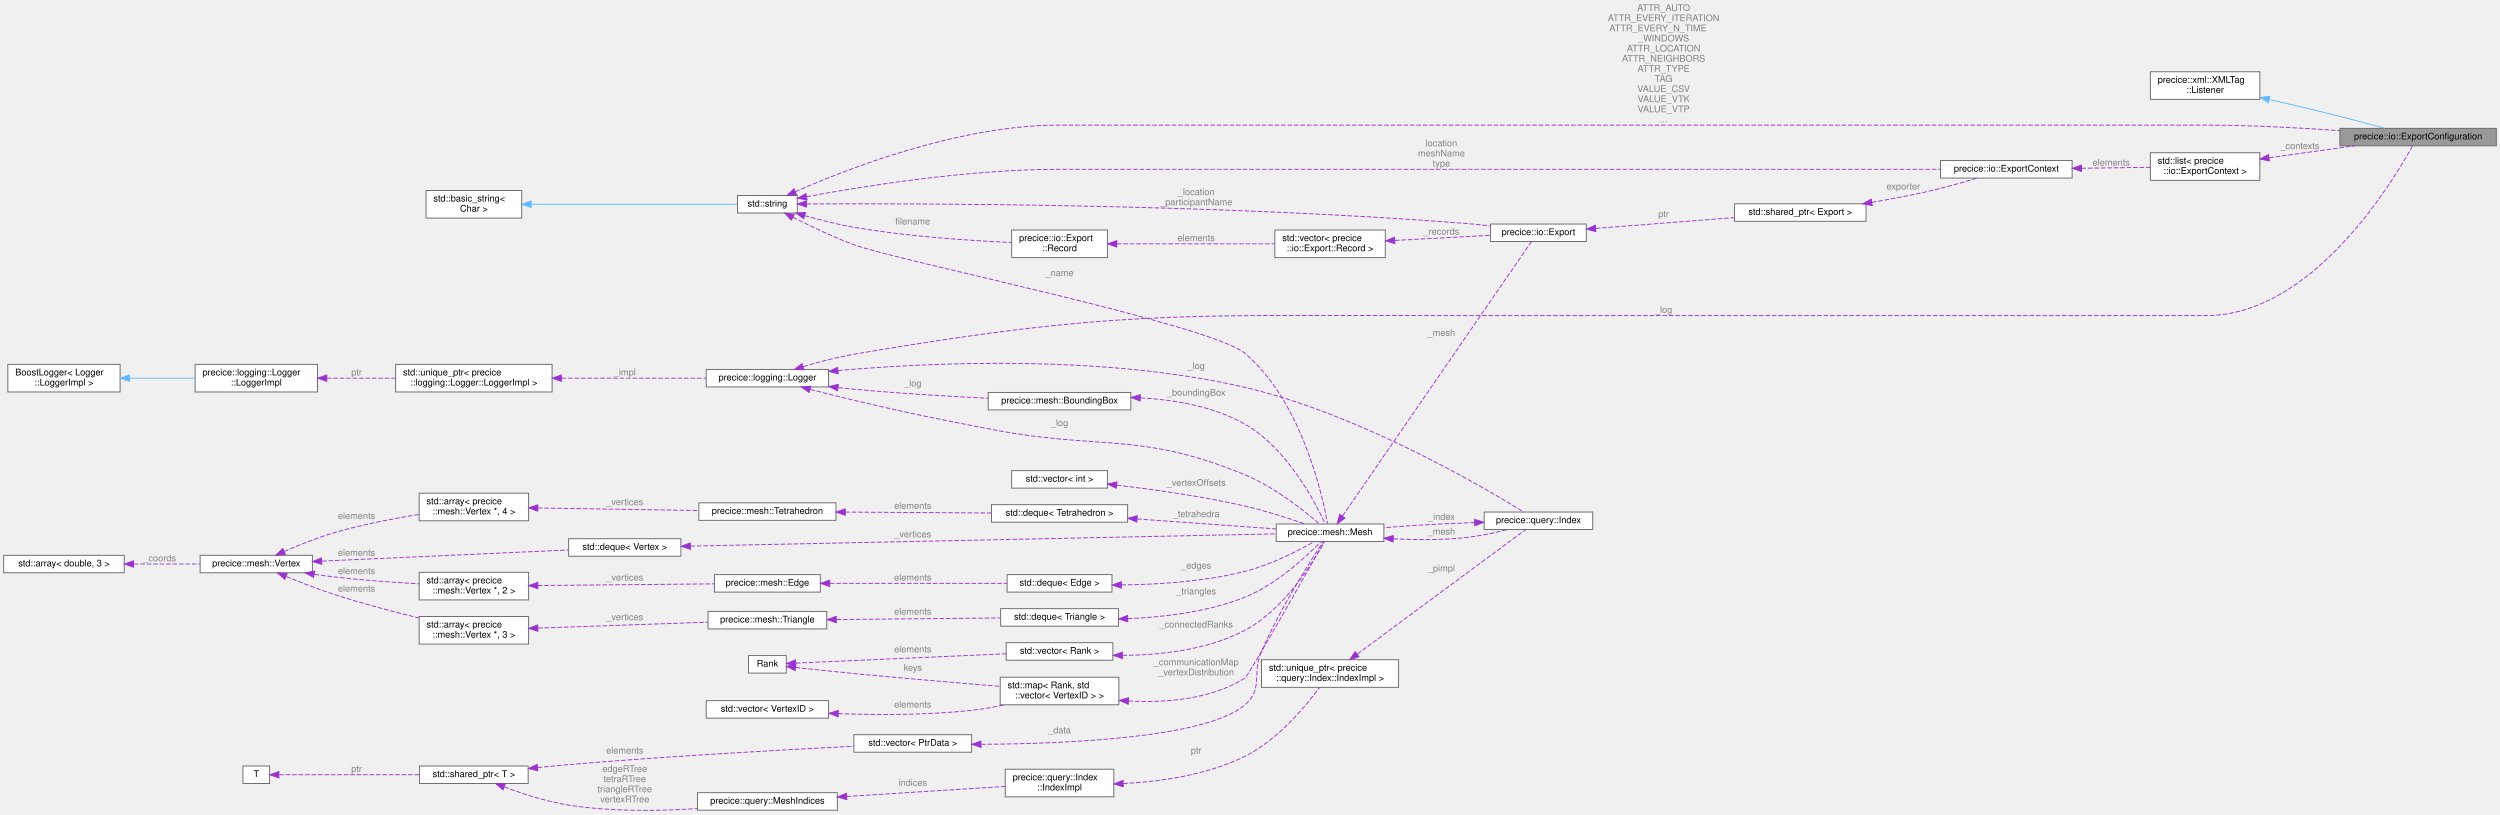
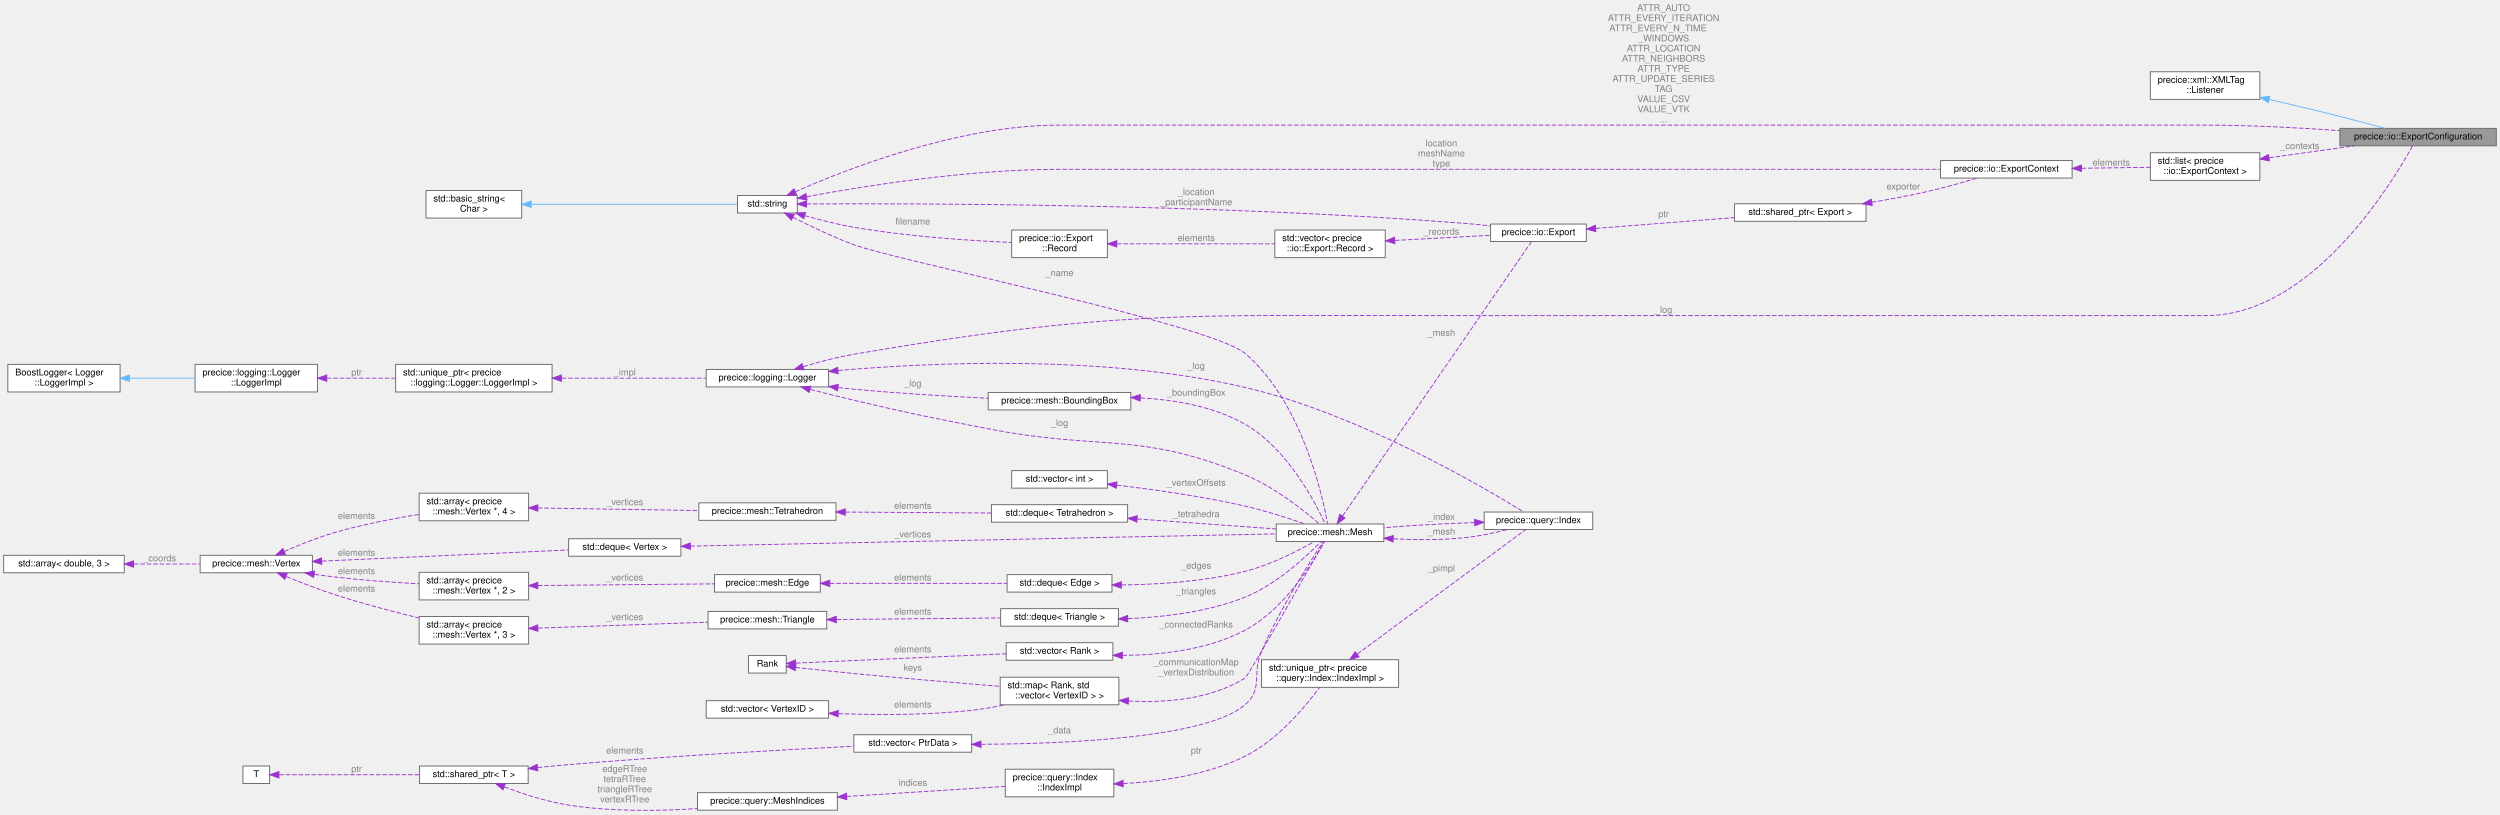
<svg xmlns="http://www.w3.org/2000/svg" xmlns:xlink="http://www.w3.org/1999/xlink" width="2717pt" height="885pt" viewBox="0.00 0.00 2717.00 885.01">
  <g id="graph0" class="graph" transform="scale(1 1) rotate(0) translate(4 881.01)">
    <g id="Node000001" class="node">
      <g id="a_Node000001">
        <a xlink:title="Configuration class for exports.">
          <polygon fill="#999999" stroke="#666666" points="2709,-741.51 2539,-741.51 2539,-722.51 2709,-722.51 2709,-741.51" />
          <text text-anchor="middle" x="2624" y="-729.51" font-family="Helvetica,sans-Serif" font-size="10.00">precice::io::ExportConfiguration</text>
        </a>
      </g>
    </g>
    <g id="Node000002" class="node">
      <g id="a_Node000002">
        <a xlink:href="structprecice_1_1xml_1_1XMLTag_1_1Listener.html" target="_top" xlink:title="Callback interface for configuration classes using XMLTag.">
          <polygon fill="white" stroke="#666666" points="2452,-803.01 2333,-803.01 2333,-773.01 2452,-773.01 2452,-803.01" />
          <text text-anchor="start" x="2341" y="-791.01" font-family="Helvetica,sans-Serif" font-size="10.00">precice::xml::XMLTag</text>
          <text text-anchor="middle" x="2392.5" y="-780.01" font-family="Helvetica,sans-Serif" font-size="10.00">::Listener</text>
        </a>
      </g>
    </g>
    <g id="edge1_Node000001_Node000002" class="edge">
      <g id="a_edge1_Node000001_Node000002">
        <a xlink:title=" ">
          <path fill="none" stroke="#63b8ff" d="M2462.13,-772.86C2481.23,-768.52 2501.95,-763.69 2521,-759.01 2543.41,-753.49 2568.47,-746.87 2588.14,-741.56" />
          <polygon fill="#63b8ff" stroke="#63b8ff" points="2461.3,-769.46 2452.32,-775.08 2462.84,-776.29 2461.3,-769.46" />
        </a>
      </g>
    </g>
    <g id="Node000003" class="node">
      <g id="a_Node000003">
        <a xlink:href="classprecice_1_1logging_1_1Logger.html" target="_top" xlink:title="This class provides a lightweight logger.">
          <polygon fill="white" stroke="#666666" points="896.5,-479.51 763.5,-479.51 763.5,-460.51 896.5,-460.51 896.5,-479.51" />
          <text text-anchor="middle" x="830" y="-467.51" font-family="Helvetica,sans-Serif" font-size="10.00">precice::logging::Logger</text>
        </a>
      </g>
    </g>
    <g id="edge2_Node000001_Node000003" class="edge">
      <g id="a_edge2_Node000001_Node000003">
        <a xlink:title=" ">
          <path fill="none" stroke="#9a32cd" stroke-dasharray="5,2" d="M869.07,-482.57C885.75,-487.57 905.66,-492.87 924,-496.01 1203.89,-543.82 1277.55,-538.01 1561.5,-538.01 1561.5,-538.01 1561.5,-538.01 2393.5,-538.01 2509.06,-538.01 2596.46,-683.24 2617.92,-722.39" />
          <polygon fill="#9a32cd" stroke="#9a32cd" points="869.73,-479.11 859.15,-479.52 867.67,-485.8 869.73,-479.11" />
        </a>
      </g>
      <text text-anchor="middle" x="1804" y="-541.01" font-family="Helvetica,sans-Serif" font-size="10.00" fill="grey"> _log</text>
    </g>
    <g id="Node000013" class="node">
      <g id="a_Node000013">
        <a xlink:href="classprecice_1_1mesh_1_1Mesh.html" target="_top" xlink:title="Container and creator for meshes.">
          <polygon fill="white" stroke="#666666" points="1500,-311.51 1383,-311.51 1383,-292.51 1500,-292.51 1500,-311.51" />
          <text text-anchor="middle" x="1441.5" y="-299.51" font-family="Helvetica,sans-Serif" font-size="10.00">precice::mesh::Mesh</text>
        </a>
      </g>
    </g>
    <g id="edge14_Node000013_Node000003" class="edge">
      <g id="a_edge14_Node000013_Node000003">
        <a xlink:title=" ">
          <path fill="none" stroke="#9a32cd" stroke-dasharray="5,2" d="M876.76,-457.78C891.77,-453.88 908.57,-449.63 924,-446.01 988.58,-430.83 1004.9,-427.75 1070,-415.01 1193.63,-390.81 1232.49,-412.92 1349,-365.01 1381.29,-351.73 1413.66,-325.73 1429.85,-311.64" />
          <polygon fill="#9a32cd" stroke="#9a32cd" points="875.47,-454.5 866.68,-460.41 877.24,-461.27 875.47,-454.5" />
        </a>
      </g>
      <text text-anchor="middle" x="1147.5" y="-418.01" font-family="Helvetica,sans-Serif" font-size="10.00" fill="grey"> _log</text>
    </g>
    <g id="Node000034" class="node">
      <g id="a_Node000034">
        <a xlink:href="classprecice_1_1mesh_1_1BoundingBox.html" target="_top" xlink:title="An axis-aligned bounding box around a (partition of a) mesh.">
          <polygon fill="white" stroke="#666666" points="1225,-454.51 1070,-454.51 1070,-435.51 1225,-435.51 1225,-454.51" />
          <text text-anchor="middle" x="1147.5" y="-442.51" font-family="Helvetica,sans-Serif" font-size="10.00">precice::mesh::BoundingBox</text>
        </a>
      </g>
    </g>
    <g id="edge41_Node000034_Node000003" class="edge">
      <g id="a_edge41_Node000034_Node000003">
        <a xlink:title=" ">
          <path fill="none" stroke="#9a32cd" stroke-dasharray="5,2" d="M907.05,-459.75C912.78,-459.12 918.48,-458.52 924,-458.01 972.45,-453.47 1026.98,-450.26 1069.94,-448.16" />
          <polygon fill="#9a32cd" stroke="#9a32cd" points="906.26,-456.32 896.73,-460.94 907.07,-463.27 906.26,-456.32" />
        </a>
      </g>
      <text text-anchor="middle" x="988" y="-461.01" font-family="Helvetica,sans-Serif" font-size="10.00" fill="grey"> _log</text>
    </g>
    <g id="Node000035" class="node">
      <g id="a_Node000035">
        <a xlink:href="classprecice_1_1query_1_1Index.html" target="_top" xlink:title="Class to query the index trees of the mesh.">
          <polygon fill="white" stroke="#666666" points="1727,-324.51 1609,-324.51 1609,-305.51 1727,-305.51 1727,-324.51" />
          <text text-anchor="middle" x="1668" y="-312.51" font-family="Helvetica,sans-Serif" font-size="10.00">precice::query::Index</text>
        </a>
      </g>
    </g>
    <g id="edge48_Node000035_Node000003" class="edge">
      <g id="a_edge48_Node000035_Node000003">
        <a xlink:title=" ">
          <path fill="none" stroke="#9a32cd" stroke-dasharray="5,2" d="M906.89,-478.3C1008.92,-487.25 1195.29,-495.84 1349,-460.01 1473.09,-431.08 1607.58,-352.04 1651.91,-324.57" />
          <polygon fill="#9a32cd" stroke="#9a32cd" points="906.95,-474.79 896.68,-477.38 906.32,-481.76 906.95,-474.79" />
        </a>
      </g>
      <text text-anchor="middle" x="1296" y="-480.01" font-family="Helvetica,sans-Serif" font-size="10.00" fill="grey"> _log</text>
    </g>
    <g id="Node000004" class="node">
      <g id="a_Node000004">
        <a target="_parent" xlink:href="http://en.cppreference.com/w/cpp/memory/unique_ptr.html" xlink:title=" ">
          <polygon fill="white" stroke="#666666" points="596,-485.01 426,-485.01 426,-455.01 596,-455.01 596,-485.01" />
          <text text-anchor="start" x="434" y="-473.01" font-family="Helvetica,sans-Serif" font-size="10.00">std::unique_ptr&lt; precice</text>
          <text text-anchor="middle" x="511" y="-462.01" font-family="Helvetica,sans-Serif" font-size="10.00">::logging::Logger::LoggerImpl &gt;</text>
        </a>
      </g>
    </g>
    <g id="edge3_Node000003_Node000004" class="edge">
      <g id="a_edge3_Node000003_Node000004">
        <a xlink:title=" ">
          <path fill="none" stroke="#9a32cd" stroke-dasharray="5,2" d="M606.41,-470.01C656.97,-470.01 717.99,-470.01 763.34,-470.01" />
          <polygon fill="#9a32cd" stroke="#9a32cd" points="606.12,-466.51 596.12,-470.01 606.12,-473.51 606.12,-466.51" />
        </a>
      </g>
      <text text-anchor="middle" x="675" y="-473.01" font-family="Helvetica,sans-Serif" font-size="10.00" fill="grey"> _impl</text>
    </g>
    <g id="Node000005" class="node">
      <g id="a_Node000005">
        <a xlink:href="classprecice_1_1logging_1_1Logger_1_1LoggerImpl.html" target="_top" xlink:title=" ">
          <polygon fill="white" stroke="#666666" points="341,-485.01 208,-485.01 208,-455.01 341,-455.01 341,-485.01" />
          <text text-anchor="start" x="216" y="-473.01" font-family="Helvetica,sans-Serif" font-size="10.00">precice::logging::Logger</text>
          <text text-anchor="middle" x="274.5" y="-462.01" font-family="Helvetica,sans-Serif" font-size="10.00">::LoggerImpl</text>
        </a>
      </g>
    </g>
    <g id="edge4_Node000004_Node000005" class="edge">
      <g id="a_edge4_Node000004_Node000005">
        <a xlink:title=" ">
          <path fill="none" stroke="#9a32cd" stroke-dasharray="5,2" d="M351.18,-470.01C375.03,-470.01 401.51,-470.01 425.91,-470.01" />
          <polygon fill="#9a32cd" stroke="#9a32cd" points="351.13,-466.51 341.13,-470.01 351.13,-473.51 351.13,-466.51" />
        </a>
      </g>
      <text text-anchor="middle" x="383.5" y="-473.01" font-family="Helvetica,sans-Serif" font-size="10.00" fill="grey"> ptr</text>
    </g>
    <g id="Node000006" class="node">
      <g id="a_Node000006">
        <a xlink:title=" ">
          <polygon fill="white" stroke="#666666" points="126.5,-485.01 4.5,-485.01 4.5,-455.01 126.5,-455.01 126.5,-485.01" />
          <text text-anchor="start" x="12.5" y="-473.01" font-family="Helvetica,sans-Serif" font-size="10.00">BoostLogger&lt; Logger</text>
          <text text-anchor="middle" x="65.5" y="-462.01" font-family="Helvetica,sans-Serif" font-size="10.00">::LoggerImpl &gt;</text>
        </a>
      </g>
    </g>
    <g id="edge5_Node000005_Node000006" class="edge">
      <g id="a_edge5_Node000005_Node000006">
        <a xlink:title=" ">
          <path fill="none" stroke="#63b8ff" d="M136.68,-470.01C159.67,-470.01 185.11,-470.01 207.76,-470.01" />
          <polygon fill="#63b8ff" stroke="#63b8ff" points="136.65,-466.51 126.65,-470.01 136.65,-473.51 136.65,-466.51" />
        </a>
      </g>
    </g>
    <g id="Node000007" class="node">
      <g id="a_Node000007">
        <a target="_parent" xlink:href="http://en.cppreference.com/w/cpp/string/basic_string.html" xlink:title=" ">
          <polygon fill="white" stroke="#666666" points="862.5,-668.51 797.5,-668.51 797.5,-649.51 862.5,-649.51 862.5,-668.51" />
          <text text-anchor="middle" x="830" y="-656.51" font-family="Helvetica,sans-Serif" font-size="10.00">std::string</text>
        </a>
      </g>
    </g>
    <g id="edge6_Node000001_Node000007" class="edge">
      <g id="a_edge6_Node000001_Node000007">
        <a xlink:title=" ">
          <path fill="none" stroke="#9a32cd" stroke-dasharray="5,2" d="M860.29,-672.63C915.17,-696.88 1037.78,-745.01 1146.5,-745.01 1146.5,-745.01 1146.5,-745.01 2393.5,-745.01 2441.69,-745.01 2495.48,-742.12 2538.86,-739.06" />
          <polygon fill="#9a32cd" stroke="#9a32cd" points="861.71,-669.44 851.15,-668.54 858.84,-675.82 861.71,-669.44" />
        </a>
      </g>
      <text text-anchor="middle" x="1804" y="-869.01" font-family="Helvetica,sans-Serif" font-size="10.00" fill="grey"> ATTR_AUTO</text>
      <text text-anchor="middle" x="1804" y="-858.01" font-family="Helvetica,sans-Serif" font-size="10.00" fill="grey">ATTR_EVERY_ITERATION</text>
      <text text-anchor="start" x="1745" y="-847.01" font-family="Helvetica,sans-Serif" font-size="10.00" fill="grey">ATTR_EVERY_N_TIME</text>
      <text text-anchor="middle" x="1804" y="-836.01" font-family="Helvetica,sans-Serif" font-size="10.00" fill="grey">_WINDOWS</text>
      <text text-anchor="middle" x="1804" y="-825.01" font-family="Helvetica,sans-Serif" font-size="10.00" fill="grey">ATTR_LOCATION</text>
      <text text-anchor="middle" x="1804" y="-814.01" font-family="Helvetica,sans-Serif" font-size="10.00" fill="grey">ATTR_NEIGHBORS</text>
      <text text-anchor="middle" x="1804" y="-803.01" font-family="Helvetica,sans-Serif" font-size="10.00" fill="grey">ATTR_TYPE</text>
-       <text text-anchor="middle" x="1804" y="-792.01" font-family="Helvetica,sans-Serif" font-size="10.00" fill="grey">TAG</text>
-       <text text-anchor="middle" x="1804" y="-781.01" font-family="Helvetica,sans-Serif" font-size="10.00" fill="grey">VALUE_CSV</text>
-       <text text-anchor="middle" x="1804" y="-770.01" font-family="Helvetica,sans-Serif" font-size="10.00" fill="grey">VALUE_VTK</text>
-       <text text-anchor="middle" x="1804" y="-759.01" font-family="Helvetica,sans-Serif" font-size="10.00" fill="grey">VALUE_VTP</text>
+       <text text-anchor="middle" x="1804" y="-792.01" font-family="Helvetica,sans-Serif" font-size="10.00" fill="grey">ATTR_UPDATE_SERIES</text>
+       <text text-anchor="middle" x="1804" y="-781.01" font-family="Helvetica,sans-Serif" font-size="10.00" fill="grey">TAG</text>
+       <text text-anchor="middle" x="1804" y="-770.01" font-family="Helvetica,sans-Serif" font-size="10.00" fill="grey">VALUE_CSV</text>
+       <text text-anchor="middle" x="1804" y="-759.01" font-family="Helvetica,sans-Serif" font-size="10.00" fill="grey">VALUE_VTK</text>
      <text text-anchor="middle" x="1804" y="-748.01" font-family="Helvetica,sans-Serif" font-size="10.00" fill="grey">...</text>
    </g>
    <g id="Node000010" class="node">
      <g id="a_Node000010">
        <a xlink:href="structprecice_1_1io_1_1ExportContext.html" target="_top" xlink:title=" ">
          <polygon fill="white" stroke="#666666" points="2248,-706.51 2105,-706.51 2105,-687.51 2248,-687.51 2248,-706.51" />
          <text text-anchor="middle" x="2176.5" y="-694.51" font-family="Helvetica,sans-Serif" font-size="10.00">precice::io::ExportContext</text>
        </a>
      </g>
    </g>
    <g id="edge52_Node000010_Node000007" class="edge">
      <g id="a_edge52_Node000010_Node000007">
        <a xlink:title=" ">
          <path fill="none" stroke="#9a32cd" stroke-dasharray="5,2" d="M872.52,-667.23C932.67,-678.4 1047.67,-697.01 1146.5,-697.01 1146.5,-697.01 1146.5,-697.01 1953.5,-697.01 2003.99,-697.01 2060.94,-697.01 2104.51,-697.01" />
          <polygon fill="#9a32cd" stroke="#9a32cd" points="873.12,-663.78 862.64,-665.37 871.82,-670.66 873.12,-663.78" />
        </a>
      </g>
      <text text-anchor="middle" x="1562.5" y="-722.01" font-family="Helvetica,sans-Serif" font-size="10.00" fill="grey"> location</text>
      <text text-anchor="middle" x="1562.5" y="-711.01" font-family="Helvetica,sans-Serif" font-size="10.00" fill="grey">meshName</text>
      <text text-anchor="middle" x="1562.5" y="-700.01" font-family="Helvetica,sans-Serif" font-size="10.00" fill="grey">type</text>
    </g>
    <g id="Node000012" class="node">
      <g id="a_Node000012">
        <a xlink:href="classprecice_1_1io_1_1Export.html" target="_top" xlink:title="Abstract base class of all classes exporting container data structures.">
          <polygon fill="white" stroke="#666666" points="1720,-637.51 1616,-637.51 1616,-618.51 1720,-618.51 1720,-637.51" />
          <text text-anchor="middle" x="1668" y="-625.51" font-family="Helvetica,sans-Serif" font-size="10.00">precice::io::Export</text>
        </a>
      </g>
    </g>
    <g id="edge12_Node000012_Node000007" class="edge">
      <g id="a_edge12_Node000012_Node000007">
        <a xlink:title=" ">
          <path fill="none" stroke="#9a32cd" stroke-dasharray="5,2" d="M872.66,-659.36C987.4,-660.02 1317.62,-659.71 1591,-638.01 1599.09,-637.36 1607.64,-636.46 1615.98,-635.46" />
          <polygon fill="#9a32cd" stroke="#9a32cd" points="872.58,-655.86 862.55,-659.3 872.53,-662.86 872.58,-655.86" />
        </a>
      </g>
      <text text-anchor="middle" x="1296" y="-669.01" font-family="Helvetica,sans-Serif" font-size="10.00" fill="grey"> _location</text>
      <text text-anchor="middle" x="1296" y="-658.01" font-family="Helvetica,sans-Serif" font-size="10.00" fill="grey">_participantName</text>
    </g>
    <g id="edge15_Node000013_Node000007" class="edge">
      <g id="a_edge15_Node000013_Node000007">
        <a xlink:title=" ">
          <path fill="none" stroke="#9a32cd" stroke-dasharray="5,2" d="M857.7,-644.88C876.01,-635.56 901.05,-623.55 924,-615.01 969.93,-597.91 1311.56,-528.63 1349,-497.01 1410.13,-445.36 1433,-343.8 1438.86,-311.86" />
          <polygon fill="#9a32cd" stroke="#9a32cd" points="856.07,-641.78 848.78,-649.47 859.27,-648 856.07,-641.78" />
        </a>
      </g>
      <text text-anchor="middle" x="1147.5" y="-581.01" font-family="Helvetica,sans-Serif" font-size="10.00" fill="grey"> _name</text>
    </g>
    <g id="Node000040" class="node">
      <g id="a_Node000040">
        <a xlink:href="structprecice_1_1io_1_1Export_1_1Record.html" target="_top" xlink:title=" ">
          <polygon fill="white" stroke="#666666" points="1199.5,-631.01 1095.5,-631.01 1095.5,-601.01 1199.5,-601.01 1199.5,-631.01" />
          <text text-anchor="start" x="1103.5" y="-619.01" font-family="Helvetica,sans-Serif" font-size="10.00">precice::io::Export</text>
          <text text-anchor="middle" x="1147.5" y="-608.01" font-family="Helvetica,sans-Serif" font-size="10.00">::Record</text>
        </a>
      </g>
    </g>
    <g id="edge51_Node000040_Node000007" class="edge">
      <g id="a_edge51_Node000040_Node000007">
        <a xlink:title=" ">
          <path fill="none" stroke="#9a32cd" stroke-dasharray="5,2" d="M870.63,-646.65C887,-641.99 906.27,-637.08 924,-634.01 982.23,-623.91 1050.04,-619.46 1095.36,-617.5" />
          <polygon fill="#9a32cd" stroke="#9a32cd" points="869.47,-643.34 860.85,-649.5 871.43,-650.06 869.47,-643.34" />
        </a>
      </g>
      <text text-anchor="middle" x="988" y="-637.01" font-family="Helvetica,sans-Serif" font-size="10.00" fill="grey"> filename</text>
    </g>
    <g id="Node000008" class="node">
      <g id="a_Node000008">
        <a target="_parent" xlink:href="http://en.cppreference.com/w/cpp/string/basic_string.html" xlink:title=" ">
          <polygon fill="white" stroke="#666666" points="563,-674.01 459,-674.01 459,-644.01 563,-644.01 563,-674.01" />
          <text text-anchor="start" x="467" y="-662.01" font-family="Helvetica,sans-Serif" font-size="10.00">std::basic_string&lt;</text>
          <text text-anchor="middle" x="511" y="-651.01" font-family="Helvetica,sans-Serif" font-size="10.00"> Char &gt;</text>
        </a>
      </g>
    </g>
    <g id="edge7_Node000007_Node000008" class="edge">
      <g id="a_edge7_Node000007_Node000008">
        <a xlink:title=" ">
          <path fill="none" stroke="#63b8ff" d="M573.7,-659.01C640.66,-659.01 744.98,-659.01 797.1,-659.01" />
          <polygon fill="#63b8ff" stroke="#63b8ff" points="573.28,-655.51 563.28,-659.01 573.28,-662.51 573.28,-655.51" />
        </a>
      </g>
    </g>
    <g id="Node000009" class="node">
      <g id="a_Node000009">
        <a target="_parent" xlink:href="http://en.cppreference.com/w/cpp/container/list.html" xlink:title=" ">
          <polygon fill="white" stroke="#666666" points="2452,-715.01 2333,-715.01 2333,-685.01 2452,-685.01 2452,-715.01" />
          <text text-anchor="start" x="2341" y="-703.01" font-family="Helvetica,sans-Serif" font-size="10.00">std::list&lt; precice</text>
          <text text-anchor="middle" x="2392.5" y="-692.01" font-family="Helvetica,sans-Serif" font-size="10.00">::io::ExportContext &gt;</text>
        </a>
      </g>
    </g>
    <g id="edge8_Node000001_Node000009" class="edge">
      <g id="a_edge8_Node000001_Node000009">
        <a xlink:title=" ">
          <path fill="none" stroke="#9a32cd" stroke-dasharray="5,2" d="M2462.16,-709.58C2491.46,-713.67 2525.58,-718.42 2554.83,-722.5" />
          <polygon fill="#9a32cd" stroke="#9a32cd" points="2462.39,-706.08 2452.01,-708.17 2461.43,-713.01 2462.39,-706.08" />
        </a>
      </g>
      <text text-anchor="middle" x="2495.5" y="-719.01" font-family="Helvetica,sans-Serif" font-size="10.00" fill="grey"> _contexts</text>
    </g>
    <g id="edge9_Node000009_Node000010" class="edge">
      <g id="a_edge9_Node000009_Node000010">
        <a xlink:title=" ">
          <path fill="none" stroke="#9a32cd" stroke-dasharray="5,2" d="M2258.26,-698.14C2282.99,-698.49 2309.72,-698.86 2332.7,-699.18" />
          <polygon fill="#9a32cd" stroke="#9a32cd" points="2258.21,-694.64 2248.16,-698 2258.11,-701.64 2258.21,-694.64" />
        </a>
      </g>
      <text text-anchor="middle" x="2290.5" y="-701.01" font-family="Helvetica,sans-Serif" font-size="10.00" fill="grey"> elements</text>
    </g>
    <g id="Node000011" class="node">
      <g id="a_Node000011">
        <a target="_parent" xlink:href="http://en.cppreference.com/w/cpp/memory/shared_ptr.html" xlink:title=" ">
          <polygon fill="white" stroke="#666666" points="2024,-659.51 1881,-659.51 1881,-640.51 2024,-640.51 2024,-659.51" />
          <text text-anchor="middle" x="1952.5" y="-647.51" font-family="Helvetica,sans-Serif" font-size="10.00">std::shared_ptr&lt; Export &gt;</text>
        </a>
      </g>
    </g>
    <g id="edge10_Node000010_Node000011" class="edge">
      <g id="a_edge10_Node000010_Node000011">
        <a xlink:title=" ">
          <path fill="none" stroke="#9a32cd" stroke-dasharray="5,2" d="M2030.25,-661.15C2048.9,-664.27 2068.73,-667.94 2087,-672.01 2106.48,-676.35 2128.04,-682.41 2145,-687.48" />
          <polygon fill="#9a32cd" stroke="#9a32cd" points="2030.76,-657.68 2020.33,-659.52 2029.63,-664.59 2030.76,-657.68" />
        </a>
      </g>
      <text text-anchor="middle" x="2064.5" y="-675.01" font-family="Helvetica,sans-Serif" font-size="10.00" fill="grey"> exporter</text>
    </g>
    <g id="edge11_Node000011_Node000012" class="edge">
      <g id="a_edge11_Node000011_Node000012">
        <a xlink:title=" ">
          <path fill="none" stroke="#9a32cd" stroke-dasharray="5,2" d="M1730.21,-632.77C1774.5,-636.22 1834.46,-640.89 1880.8,-644.5" />
          <polygon fill="#9a32cd" stroke="#9a32cd" points="1730.4,-629.28 1720.16,-631.99 1729.86,-636.26 1730.4,-629.28" />
        </a>
      </g>
      <text text-anchor="middle" x="1804" y="-645.01" font-family="Helvetica,sans-Serif" font-size="10.00" fill="grey"> ptr</text>
    </g>
    <g id="edge13_Node000012_Node000013" class="edge">
      <g id="a_edge13_Node000012_Node000013">
        <a xlink:title=" ">
          <path fill="none" stroke="#9a32cd" stroke-dasharray="5,2" d="M1455.09,-320.29C1496.71,-380.73 1628.99,-572.82 1660.31,-618.29" />
          <polygon fill="#9a32cd" stroke="#9a32cd" points="1457.77,-318.01 1449.22,-311.76 1452.01,-321.98 1457.77,-318.01" />
        </a>
      </g>
      <text text-anchor="middle" x="1562.5" y="-516.01" font-family="Helvetica,sans-Serif" font-size="10.00" fill="grey"> _mesh</text>
    </g>
    <g id="edge47_Node000035_Node000013" class="edge">
      <g id="a_edge47_Node000035_Node000013">
        <a xlink:title=" ">
          <path fill="none" stroke="#9a32cd" stroke-dasharray="5,2" d="M1510.4,-295.46C1535.76,-294.13 1564.77,-293.94 1591,-297.01 1605.28,-298.67 1620.76,-302.05 1634,-305.43" />
          <polygon fill="#9a32cd" stroke="#9a32cd" points="1509.91,-291.98 1500.14,-296.07 1510.33,-298.97 1509.91,-291.98" />
        </a>
      </g>
      <text text-anchor="middle" x="1562.5" y="-300.01" font-family="Helvetica,sans-Serif" font-size="10.00" fill="grey"> _mesh</text>
    </g>
    <g id="Node000014" class="node">
      <g id="a_Node000014">
        <a target="_parent" xlink:href="http://en.cppreference.com/w/cpp/container/deque.html" xlink:title=" ">
          <polygon fill="white" stroke="#666666" points="736,-295.51 614,-295.51 614,-276.51 736,-276.51 736,-295.51" />
          <text text-anchor="middle" x="675" y="-283.51" font-family="Helvetica,sans-Serif" font-size="10.00">std::deque&lt; Vertex &gt;</text>
        </a>
      </g>
    </g>
    <g id="edge16_Node000013_Node000014" class="edge">
      <g id="a_edge16_Node000013_Node000014">
        <a xlink:title=" ">
          <path fill="none" stroke="#9a32cd" stroke-dasharray="5,2" d="M746.33,-287.48C896.3,-290.62 1245.09,-297.92 1382.95,-300.8" />
          <polygon fill="#9a32cd" stroke="#9a32cd" points="746.38,-283.98 736.31,-287.27 746.23,-290.98 746.38,-283.98" />
        </a>
      </g>
      <text text-anchor="middle" x="988" y="-297.01" font-family="Helvetica,sans-Serif" font-size="10.00" fill="grey"> _vertices</text>
    </g>
    <g id="Node000015" class="node">
      <g id="a_Node000015">
        <a xlink:href="classprecice_1_1mesh_1_1Vertex.html" target="_top" xlink:title="Vertex of a mesh.">
          <polygon fill="white" stroke="#666666" points="335.5,-277.51 213.5,-277.51 213.5,-258.51 335.5,-258.51 335.5,-277.51" />
          <text text-anchor="middle" x="274.5" y="-265.51" font-family="Helvetica,sans-Serif" font-size="10.00">precice::mesh::Vertex</text>
        </a>
      </g>
    </g>
    <g id="edge17_Node000014_Node000015" class="edge">
      <g id="a_edge17_Node000014_Node000015">
        <a xlink:title=" ">
          <path fill="none" stroke="#9a32cd" stroke-dasharray="5,2" d="M346.02,-271.19C422.09,-274.63 541.93,-280.04 613.75,-283.29" />
          <polygon fill="#9a32cd" stroke="#9a32cd" points="345.74,-267.68 335.59,-270.72 345.42,-274.67 345.74,-267.68" />
        </a>
      </g>
      <text text-anchor="middle" x="383.5" y="-277.01" font-family="Helvetica,sans-Serif" font-size="10.00" fill="grey"> elements</text>
    </g>
    <g id="Node000019" class="node">
      <g id="a_Node000019">
        <a target="_parent" xlink:href="http://en.cppreference.com/w/cpp/container/array.html" xlink:title=" ">
          <polygon fill="white" stroke="#666666" points="570.5,-259.01 451.5,-259.01 451.5,-229.01 570.5,-229.01 570.5,-259.01" />
          <text text-anchor="start" x="459.5" y="-247.01" font-family="Helvetica,sans-Serif" font-size="10.00">std::array&lt; precice</text>
          <text text-anchor="middle" x="511" y="-236.01" font-family="Helvetica,sans-Serif" font-size="10.00">::mesh::Vertex *, 2 &gt;</text>
        </a>
      </g>
    </g>
    <g id="edge22_Node000019_Node000015" class="edge">
      <g id="a_edge22_Node000019_Node000015">
        <a xlink:title=" ">
          <path fill="none" stroke="#9a32cd" stroke-dasharray="5,2" d="M337.85,-256.85C344.97,-255.79 352.13,-254.81 359,-254.01 389.4,-250.46 423.4,-248.07 451.43,-246.52" />
          <polygon fill="#9a32cd" stroke="#9a32cd" points="336.84,-253.47 327.5,-258.46 337.92,-260.38 336.84,-253.47" />
        </a>
      </g>
      <text text-anchor="middle" x="383.5" y="-257.01" font-family="Helvetica,sans-Serif" font-size="10.00" fill="grey"> elements</text>
    </g>
    <g id="Node000022" class="node">
      <g id="a_Node000022">
        <a target="_parent" xlink:href="http://en.cppreference.com/w/cpp/container/array.html" xlink:title=" ">
          <polygon fill="white" stroke="#666666" points="570.5,-211.01 451.5,-211.01 451.5,-181.01 570.5,-181.01 570.5,-211.01" />
          <text text-anchor="start" x="459.5" y="-199.01" font-family="Helvetica,sans-Serif" font-size="10.00">std::array&lt; precice</text>
          <text text-anchor="middle" x="511" y="-188.01" font-family="Helvetica,sans-Serif" font-size="10.00">::mesh::Vertex *, 3 &gt;</text>
        </a>
      </g>
    </g>
    <g id="edge26_Node000022_Node000015" class="edge">
      <g id="a_edge26_Node000022_Node000015">
        <a xlink:title=" ">
          <path fill="none" stroke="#9a32cd" stroke-dasharray="5,2" d="M307.16,-254.43C322.63,-248.07 341.61,-240.66 359,-235.01 389.12,-225.21 423.25,-216.22 451.43,-209.35" />
          <polygon fill="#9a32cd" stroke="#9a32cd" points="305.44,-251.35 297.55,-258.43 308.13,-257.81 305.44,-251.35" />
        </a>
      </g>
      <text text-anchor="middle" x="383.5" y="-238.01" font-family="Helvetica,sans-Serif" font-size="10.00" fill="grey"> elements</text>
    </g>
    <g id="Node000025" class="node">
      <g id="a_Node000025">
        <a target="_parent" xlink:href="http://en.cppreference.com/w/cpp/container/array.html" xlink:title=" ">
          <polygon fill="white" stroke="#666666" points="570.5,-345.01 451.5,-345.01 451.5,-315.01 570.5,-315.01 570.5,-345.01" />
          <text text-anchor="start" x="459.5" y="-333.01" font-family="Helvetica,sans-Serif" font-size="10.00">std::array&lt; precice</text>
          <text text-anchor="middle" x="511" y="-322.01" font-family="Helvetica,sans-Serif" font-size="10.00">::mesh::Vertex *, 4 &gt;</text>
        </a>
      </g>
    </g>
    <g id="edge30_Node000025_Node000015" class="edge">
      <g id="a_edge30_Node000025_Node000015">
        <a xlink:title=" ">
          <path fill="none" stroke="#9a32cd" stroke-dasharray="5,2" d="M304.9,-281.69C320.67,-288.59 340.59,-296.61 359,-302.01 388.94,-310.78 423.05,-317.38 451.27,-321.96" />
          <polygon fill="#9a32cd" stroke="#9a32cd" points="306.23,-278.45 295.67,-277.58 303.38,-284.85 306.23,-278.45" />
        </a>
      </g>
      <text text-anchor="middle" x="383.5" y="-317.01" font-family="Helvetica,sans-Serif" font-size="10.00" fill="grey"> elements</text>
    </g>
    <g id="Node000016" class="node">
      <g id="a_Node000016">
        <a target="_parent" xlink:href="http://en.cppreference.com/w/cpp/container/array.html" xlink:title=" ">
          <polygon fill="white" stroke="#666666" points="131,-277.51 0,-277.51 0,-258.51 131,-258.51 131,-277.51" />
          <text text-anchor="middle" x="65.5" y="-265.51" font-family="Helvetica,sans-Serif" font-size="10.00">std::array&lt; double, 3 &gt;</text>
        </a>
      </g>
    </g>
    <g id="edge18_Node000015_Node000016" class="edge">
      <g id="a_edge18_Node000015_Node000016">
        <a xlink:title=" ">
          <path fill="none" stroke="#9a32cd" stroke-dasharray="5,2" d="M141.46,-268.01C165.05,-268.01 190.79,-268.01 213.22,-268.01" />
          <polygon fill="#9a32cd" stroke="#9a32cd" points="141.14,-264.51 131.14,-268.01 141.14,-271.51 141.14,-264.51" />
        </a>
      </g>
      <text text-anchor="middle" x="169.5" y="-271.01" font-family="Helvetica,sans-Serif" font-size="10.00" fill="grey"> _coords</text>
    </g>
    <g id="Node000017" class="node">
      <g id="a_Node000017">
        <a target="_parent" xlink:href="http://en.cppreference.com/w/cpp/container/deque.html" xlink:title=" ">
          <polygon fill="white" stroke="#666666" points="1204.5,-256.51 1090.5,-256.51 1090.5,-237.51 1204.5,-237.51 1204.5,-256.51" />
          <text text-anchor="middle" x="1147.5" y="-244.51" font-family="Helvetica,sans-Serif" font-size="10.00">std::deque&lt; Edge &gt;</text>
        </a>
      </g>
    </g>
    <g id="edge19_Node000013_Node000017" class="edge">
      <g id="a_edge19_Node000013_Node000017">
        <a xlink:title=" ">
          <path fill="none" stroke="#9a32cd" stroke-dasharray="5,2" d="M1214.72,-245.28C1254.25,-245.73 1305.13,-248.92 1349,-260.01 1376.79,-267.03 1406.53,-282.29 1424.31,-292.35" />
          <polygon fill="#9a32cd" stroke="#9a32cd" points="1214.68,-241.78 1204.66,-245.23 1214.64,-248.78 1214.68,-241.78" />
        </a>
      </g>
      <text text-anchor="middle" x="1296" y="-263.01" font-family="Helvetica,sans-Serif" font-size="10.00" fill="grey"> _edges</text>
    </g>
    <g id="Node000018" class="node">
      <g id="a_Node000018">
        <a xlink:href="classprecice_1_1mesh_1_1Edge.html" target="_top" xlink:title="Linear edge of a mesh, defined by two Vertex objects.">
          <polygon fill="white" stroke="#666666" points="887.5,-256.51 772.5,-256.51 772.5,-237.51 887.5,-237.51 887.5,-256.51" />
          <text text-anchor="middle" x="830" y="-244.51" font-family="Helvetica,sans-Serif" font-size="10.00">precice::mesh::Edge</text>
        </a>
      </g>
    </g>
    <g id="edge20_Node000017_Node000018" class="edge">
      <g id="a_edge20_Node000017_Node000018">
        <a xlink:title=" ">
          <path fill="none" stroke="#9a32cd" stroke-dasharray="5,2" d="M897.81,-247.01C955.05,-247.01 1036.55,-247.01 1090.45,-247.01" />
          <polygon fill="#9a32cd" stroke="#9a32cd" points="897.77,-243.51 887.77,-247.01 897.77,-250.51 897.77,-243.51" />
        </a>
      </g>
      <text text-anchor="middle" x="988" y="-250.01" font-family="Helvetica,sans-Serif" font-size="10.00" fill="grey"> elements</text>
    </g>
    <g id="edge21_Node000018_Node000019" class="edge">
      <g id="a_edge21_Node000018_Node000019">
        <a xlink:title=" ">
          <path fill="none" stroke="#9a32cd" stroke-dasharray="5,2" d="M580.58,-244.66C637.92,-245.2 718.73,-245.96 772.43,-246.47" />
          <polygon fill="#9a32cd" stroke="#9a32cd" points="580.54,-241.16 570.51,-244.56 580.48,-248.16 580.54,-241.16" />
        </a>
      </g>
      <text text-anchor="middle" x="675" y="-250.01" font-family="Helvetica,sans-Serif" font-size="10.00" fill="grey"> _vertices</text>
    </g>
    <g id="Node000020" class="node">
      <g id="a_Node000020">
        <a target="_parent" xlink:href="http://en.cppreference.com/w/cpp/container/deque.html" xlink:title=" ">
          <polygon fill="white" stroke="#666666" points="1211.5,-219.51 1083.5,-219.51 1083.5,-200.51 1211.5,-200.51 1211.5,-219.51" />
          <text text-anchor="middle" x="1147.5" y="-207.51" font-family="Helvetica,sans-Serif" font-size="10.00">std::deque&lt; Triangle &gt;</text>
        </a>
      </g>
    </g>
    <g id="edge23_Node000013_Node000020" class="edge">
      <g id="a_edge23_Node000013_Node000020">
        <a xlink:title=" ">
          <path fill="none" stroke="#9a32cd" stroke-dasharray="5,2" d="M1221.8,-208.66C1260.81,-210.24 1308.87,-215.92 1349,-232.01 1383.53,-245.85 1416.19,-276.53 1431.46,-292.27" />
          <polygon fill="#9a32cd" stroke="#9a32cd" points="1221.68,-205.15 1211.58,-208.33 1221.46,-212.15 1221.68,-205.15" />
        </a>
      </g>
      <text text-anchor="middle" x="1296" y="-235.01" font-family="Helvetica,sans-Serif" font-size="10.00" fill="grey"> _triangles</text>
    </g>
    <g id="Node000021" class="node">
      <g id="a_Node000021">
        <a xlink:href="classprecice_1_1mesh_1_1Triangle.html" target="_top" xlink:title="Triangle of a mesh, defined by three vertices.">
          <polygon fill="white" stroke="#666666" points="894.5,-216.51 765.5,-216.51 765.5,-197.51 894.5,-197.51 894.5,-216.51" />
          <text text-anchor="middle" x="830" y="-204.51" font-family="Helvetica,sans-Serif" font-size="10.00">precice::mesh::Triangle</text>
        </a>
      </g>
    </g>
    <g id="edge24_Node000020_Node000021" class="edge">
      <g id="a_edge24_Node000020_Node000021">
        <a xlink:title=" ">
          <path fill="none" stroke="#9a32cd" stroke-dasharray="5,2" d="M905.07,-207.71C959.22,-208.23 1031.87,-208.92 1083.29,-209.41" />
          <polygon fill="#9a32cd" stroke="#9a32cd" points="904.88,-204.21 894.85,-207.61 904.81,-211.21 904.88,-204.21" />
        </a>
      </g>
      <text text-anchor="middle" x="988" y="-213.01" font-family="Helvetica,sans-Serif" font-size="10.00" fill="grey"> elements</text>
    </g>
    <g id="edge25_Node000021_Node000022" class="edge">
      <g id="a_edge25_Node000021_Node000022">
        <a xlink:title=" ">
          <path fill="none" stroke="#9a32cd" stroke-dasharray="5,2" d="M580.84,-198.4C635.71,-200.3 711.94,-202.95 765.39,-204.8" />
          <polygon fill="#9a32cd" stroke="#9a32cd" points="580.63,-194.89 570.51,-198.04 580.38,-201.88 580.63,-194.89" />
        </a>
      </g>
      <text text-anchor="middle" x="675" y="-207.01" font-family="Helvetica,sans-Serif" font-size="10.00" fill="grey"> _vertices</text>
    </g>
    <g id="Node000023" class="node">
      <g id="a_Node000023">
        <a target="_parent" xlink:href="http://en.cppreference.com/w/cpp/container/deque.html" xlink:title=" ">
          <polygon fill="white" stroke="#666666" points="1221.5,-332.51 1073.5,-332.51 1073.5,-313.51 1221.5,-313.51 1221.5,-332.51" />
          <text text-anchor="middle" x="1147.5" y="-320.51" font-family="Helvetica,sans-Serif" font-size="10.00">std::deque&lt; Tetrahedron &gt;</text>
        </a>
      </g>
    </g>
    <g id="edge27_Node000013_Node000023" class="edge">
      <g id="a_edge27_Node000013_Node000023">
        <a xlink:title=" ">
          <path fill="none" stroke="#9a32cd" stroke-dasharray="5,2" d="M1231.93,-317.01C1280.19,-313.54 1339.72,-309.26 1382.8,-306.16" />
          <polygon fill="#9a32cd" stroke="#9a32cd" points="1231.53,-313.53 1221.81,-317.74 1232.03,-320.51 1231.53,-313.53" />
        </a>
      </g>
      <text text-anchor="middle" x="1296" y="-319.01" font-family="Helvetica,sans-Serif" font-size="10.00" fill="grey"> _tetrahedra</text>
    </g>
    <g id="Node000024" class="node">
      <g id="a_Node000024">
        <a xlink:href="classprecice_1_1mesh_1_1Tetrahedron.html" target="_top" xlink:title="Tetrahedron of a mesh, defined by 4 vertices.">
          <polygon fill="white" stroke="#666666" points="904.5,-334.51 755.5,-334.51 755.5,-315.51 904.5,-315.51 904.5,-334.51" />
          <text text-anchor="middle" x="830" y="-322.51" font-family="Helvetica,sans-Serif" font-size="10.00">precice::mesh::Tetrahedron</text>
        </a>
      </g>
    </g>
    <g id="edge28_Node000023_Node000024" class="edge">
      <g id="a_edge28_Node000023_Node000024">
        <a xlink:title=" ">
          <path fill="none" stroke="#9a32cd" stroke-dasharray="5,2" d="M914.59,-324.48C963.98,-324.16 1025.92,-323.77 1073.36,-323.47" />
          <polygon fill="#9a32cd" stroke="#9a32cd" points="914.55,-320.98 904.57,-324.54 914.59,-327.98 914.55,-320.98" />
        </a>
      </g>
      <text text-anchor="middle" x="988" y="-328.01" font-family="Helvetica,sans-Serif" font-size="10.00" fill="grey"> elements</text>
    </g>
    <g id="edge29_Node000024_Node000025" class="edge">
      <g id="a_edge29_Node000024_Node000025">
        <a xlink:title=" ">
          <path fill="none" stroke="#9a32cd" stroke-dasharray="5,2" d="M580.57,-328.93C632.15,-328.11 702.73,-327 755.48,-326.17" />
          <polygon fill="#9a32cd" stroke="#9a32cd" points="580.46,-325.43 570.51,-329.08 580.57,-332.43 580.46,-325.43" />
        </a>
      </g>
      <text text-anchor="middle" x="675" y="-332.01" font-family="Helvetica,sans-Serif" font-size="10.00" fill="grey"> _vertices</text>
    </g>
    <g id="Node000026" class="node">
      <g id="a_Node000026">
        <a target="_parent" xlink:href="http://en.cppreference.com/w/cpp/container/vector.html" xlink:title=" ">
          <polygon fill="white" stroke="#666666" points="1052,-82.51 924,-82.51 924,-63.51 1052,-63.51 1052,-82.51" />
          <text text-anchor="middle" x="988" y="-70.51" font-family="Helvetica,sans-Serif" font-size="10.00">std::vector&lt; PtrData &gt;</text>
        </a>
      </g>
    </g>
    <g id="edge31_Node000013_Node000026" class="edge">
      <g id="a_edge31_Node000013_Node000026">
        <a xlink:title=" ">
          <path fill="none" stroke="#9a32cd" stroke-dasharray="5,2" d="M1062.3,-72.12C1154.98,-72.56 1307.49,-78.98 1349,-115.01 1369.38,-132.7 1356.26,-148.25 1367,-173.01 1387.32,-219.83 1420.17,-271.39 1434.02,-292.35" />
          <polygon fill="#9a32cd" stroke="#9a32cd" points="1062.15,-68.62 1052.14,-72.1 1062.13,-75.62 1062.15,-68.62" />
        </a>
      </g>
      <text text-anchor="middle" x="1147.5" y="-84.01" font-family="Helvetica,sans-Serif" font-size="10.00" fill="grey"> _data</text>
    </g>
    <g id="Node000027" class="node">
      <g id="a_Node000027">
        <a target="_parent" xlink:href="http://en.cppreference.com/w/cpp/memory/shared_ptr.html" xlink:title=" ">
          <polygon fill="white" stroke="#666666" points="570,-48.51 452,-48.51 452,-29.51 570,-29.51 570,-48.51" />
          <text text-anchor="middle" x="511" y="-36.51" font-family="Helvetica,sans-Serif" font-size="10.00">std::shared_ptr&lt; T &gt;</text>
        </a>
      </g>
    </g>
    <g id="edge32_Node000026_Node000027" class="edge">
      <g id="a_edge32_Node000026_Node000027">
        <a xlink:title=" ">
          <path fill="none" stroke="#9a32cd" stroke-dasharray="5,2" d="M580.4,-46.82C591.62,-47.98 603.13,-49.09 614,-50.01 722.77,-59.22 849.68,-66.26 923.91,-70" />
          <polygon fill="#9a32cd" stroke="#9a32cd" points="580.52,-43.31 570.21,-45.75 579.79,-50.28 580.52,-43.31" />
        </a>
      </g>
      <text text-anchor="middle" x="675" y="-62.01" font-family="Helvetica,sans-Serif" font-size="10.00" fill="grey"> elements</text>
    </g>
    <g id="Node000038" class="node">
      <g id="a_Node000038">
        <a xlink:href="structprecice_1_1query_1_1MeshIndices.html" target="_top" xlink:title=" ">
          <polygon fill="white" stroke="#666666" points="906,-19.51 754,-19.51 754,-0.51 906,-0.51 906,-19.51" />
          <text text-anchor="middle" x="830" y="-7.51" font-family="Helvetica,sans-Serif" font-size="10.00">precice::query::MeshIndices</text>
        </a>
      </g>
    </g>
    <g id="edge46_Node000038_Node000027" class="edge">
      <g id="a_edge46_Node000038_Node000027">
        <a xlink:title=" ">
          <path fill="none" stroke="#9a32cd" stroke-dasharray="5,2" d="M544.03,-25.79C563.82,-18.34 589.94,-9.8 614,-6.01 660.1,1.26 712.44,0.48 753.93,-2.23" />
          <polygon fill="#9a32cd" stroke="#9a32cd" points="542.65,-22.57 534.59,-29.43 545.18,-29.09 542.65,-22.57" />
        </a>
      </g>
      <text text-anchor="middle" x="675" y="-42.01" font-family="Helvetica,sans-Serif" font-size="10.00" fill="grey"> edgeRTree</text>
      <text text-anchor="middle" x="675" y="-31.01" font-family="Helvetica,sans-Serif" font-size="10.00" fill="grey">tetraRTree</text>
      <text text-anchor="middle" x="675" y="-20.01" font-family="Helvetica,sans-Serif" font-size="10.00" fill="grey">triangleRTree</text>
      <text text-anchor="middle" x="675" y="-9.01" font-family="Helvetica,sans-Serif" font-size="10.00" fill="grey">vertexRTree</text>
    </g>
    <g id="Node000028" class="node">
      <g id="a_Node000028">
        <a xlink:title=" ">
          <polygon fill="white" stroke="#666666" points="289,-48.51 260,-48.51 260,-29.51 289,-29.51 289,-48.51" />
          <text text-anchor="middle" x="274.5" y="-36.51" font-family="Helvetica,sans-Serif" font-size="10.00">T</text>
        </a>
      </g>
    </g>
    <g id="edge33_Node000027_Node000028" class="edge">
      <g id="a_edge33_Node000027_Node000028">
        <a xlink:title=" ">
          <path fill="none" stroke="#9a32cd" stroke-dasharray="5,2" d="M299.46,-39.01C334.98,-39.01 402.71,-39.01 451.77,-39.01" />
          <polygon fill="#9a32cd" stroke="#9a32cd" points="299.12,-35.51 289.12,-39.01 299.12,-42.51 299.12,-35.51" />
        </a>
      </g>
      <text text-anchor="middle" x="383.5" y="-42.01" font-family="Helvetica,sans-Serif" font-size="10.00" fill="grey"> ptr</text>
    </g>
    <g id="Node000029" class="node">
      <g id="a_Node000029">
        <a target="_parent" xlink:href="http://en.cppreference.com/w/cpp/container/map.html" xlink:title=" ">
          <polygon fill="white" stroke="#666666" points="1212,-145.01 1083,-145.01 1083,-115.01 1212,-115.01 1212,-145.01" />
          <text text-anchor="start" x="1091" y="-133.01" font-family="Helvetica,sans-Serif" font-size="10.00">std::map&lt; Rank, std</text>
          <text text-anchor="middle" x="1147.5" y="-122.01" font-family="Helvetica,sans-Serif" font-size="10.00">::vector&lt; VertexID &gt; &gt;</text>
        </a>
      </g>
    </g>
    <g id="edge34_Node000013_Node000029" class="edge">
      <g id="a_edge34_Node000013_Node000029">
        <a xlink:title=" ">
          <path fill="none" stroke="#9a32cd" stroke-dasharray="5,2" d="M1222.4,-119.16C1262.67,-116.99 1311.75,-120.77 1349,-144.01 1352.65,-146.28 1415.86,-258.23 1435.03,-292.28" />
          <polygon fill="#9a32cd" stroke="#9a32cd" points="1222.11,-115.67 1212.36,-119.83 1222.57,-122.66 1222.11,-115.67" />
        </a>
      </g>
      <text text-anchor="middle" x="1296" y="-158.01" font-family="Helvetica,sans-Serif" font-size="10.00" fill="grey"> _communicationMap</text>
      <text text-anchor="middle" x="1296" y="-147.01" font-family="Helvetica,sans-Serif" font-size="10.00" fill="grey">_vertexDistribution</text>
    </g>
    <g id="Node000030" class="node">
      <g id="a_Node000030">
        <a xlink:title=" ">
          <polygon fill="white" stroke="#666666" points="850.5,-168.51 809.5,-168.51 809.5,-149.51 850.5,-149.51 850.5,-168.51" />
          <text text-anchor="middle" x="830" y="-156.51" font-family="Helvetica,sans-Serif" font-size="10.00">Rank</text>
        </a>
      </g>
    </g>
    <g id="edge35_Node000029_Node000030" class="edge">
      <g id="a_edge35_Node000029_Node000030">
        <a xlink:title=" ">
          <path fill="none" stroke="#9a32cd" stroke-dasharray="5,2" d="M860.62,-155.66C878.88,-153.63 902.79,-151.05 924,-149.01 977.45,-143.85 1038.19,-138.71 1082.69,-135.08" />
          <polygon fill="#9a32cd" stroke="#9a32cd" points="860.13,-152.19 850.58,-156.78 860.91,-159.14 860.13,-152.19" />
        </a>
      </g>
      <text text-anchor="middle" x="988" y="-152.01" font-family="Helvetica,sans-Serif" font-size="10.00" fill="grey"> keys</text>
    </g>
    <g id="Node000033" class="node">
      <g id="a_Node000033">
        <a target="_parent" xlink:href="http://en.cppreference.com/w/cpp/container/vector.html" xlink:title=" ">
          <polygon fill="white" stroke="#666666" points="1205.5,-182.51 1089.5,-182.51 1089.5,-163.51 1205.5,-163.51 1205.5,-182.51" />
          <text text-anchor="middle" x="1147.5" y="-170.51" font-family="Helvetica,sans-Serif" font-size="10.00">std::vector&lt; Rank &gt;</text>
        </a>
      </g>
    </g>
    <g id="edge39_Node000033_Node000030" class="edge">
      <g id="a_edge39_Node000033_Node000030">
        <a xlink:title=" ">
          <path fill="none" stroke="#9a32cd" stroke-dasharray="5,2" d="M861.02,-160.34C913.38,-162.66 1022.22,-167.49 1089.35,-170.47" />
          <polygon fill="#9a32cd" stroke="#9a32cd" points="860.88,-156.83 850.74,-159.88 860.57,-163.82 860.88,-156.83" />
        </a>
      </g>
      <text text-anchor="middle" x="988" y="-172.01" font-family="Helvetica,sans-Serif" font-size="10.00" fill="grey"> elements</text>
    </g>
    <g id="Node000031" class="node">
      <g id="a_Node000031">
        <a target="_parent" xlink:href="http://en.cppreference.com/w/cpp/container/vector.html" xlink:title=" ">
          <polygon fill="white" stroke="#666666" points="896.5,-119.51 763.5,-119.51 763.5,-100.51 896.5,-100.51 896.5,-119.51" />
          <text text-anchor="middle" x="830" y="-107.51" font-family="Helvetica,sans-Serif" font-size="10.00">std::vector&lt; VertexID &gt;</text>
        </a>
      </g>
    </g>
    <g id="edge36_Node000029_Node000031" class="edge">
      <g id="a_edge36_Node000029_Node000031">
        <a xlink:title=" ">
          <path fill="none" stroke="#9a32cd" stroke-dasharray="5,2" d="M907.01,-105.41C949.74,-103.89 1003.98,-103.74 1052,-109.01 1063.86,-110.31 1076.41,-112.5 1088.36,-115" />
          <polygon fill="#9a32cd" stroke="#9a32cd" points="906.82,-101.92 896.96,-105.8 907.09,-108.91 906.82,-101.92" />
        </a>
      </g>
      <text text-anchor="middle" x="988" y="-112.01" font-family="Helvetica,sans-Serif" font-size="10.00" fill="grey"> elements</text>
    </g>
    <g id="Node000032" class="node">
      <g id="a_Node000032">
        <a target="_parent" xlink:href="http://en.cppreference.com/w/cpp/container/vector.html" xlink:title=" ">
          <polygon fill="white" stroke="#666666" points="1199.5,-369.51 1095.5,-369.51 1095.5,-350.51 1199.5,-350.51 1199.5,-369.51" />
          <text text-anchor="middle" x="1147.5" y="-357.51" font-family="Helvetica,sans-Serif" font-size="10.00">std::vector&lt; int &gt;</text>
        </a>
      </g>
    </g>
    <g id="edge37_Node000013_Node000032" class="edge">
      <g id="a_edge37_Node000013_Node000032">
        <a xlink:title=" ">
          <path fill="none" stroke="#9a32cd" stroke-dasharray="5,2" d="M1209.72,-353.78C1249.67,-349.07 1302.8,-341.6 1349,-331.01 1371.42,-325.87 1396.25,-317.84 1414.39,-311.54" />
          <polygon fill="#9a32cd" stroke="#9a32cd" points="1209.13,-350.32 1199.6,-354.95 1209.94,-357.28 1209.13,-350.32" />
        </a>
      </g>
      <text text-anchor="middle" x="1296" y="-353.01" font-family="Helvetica,sans-Serif" font-size="10.00" fill="grey"> _vertexOffsets</text>
    </g>
    <g id="edge38_Node000013_Node000033" class="edge">
      <g id="a_edge38_Node000013_Node000033">
        <a xlink:title=" ">
          <path fill="none" stroke="#9a32cd" stroke-dasharray="5,2" d="M1215.86,-168.75C1256.59,-169 1308.31,-174.49 1349,-196.01 1391.98,-218.74 1423.65,-270.65 1435.45,-292.27" />
          <polygon fill="#9a32cd" stroke="#9a32cd" points="1215.75,-165.25 1205.76,-168.8 1215.78,-172.25 1215.75,-165.25" />
        </a>
      </g>
      <text text-anchor="middle" x="1296" y="-199.01" font-family="Helvetica,sans-Serif" font-size="10.00" fill="grey"> _connectedRanks</text>
    </g>
    <g id="edge40_Node000013_Node000034" class="edge">
      <g id="a_edge40_Node000013_Node000034">
        <a xlink:title=" ">
          <path fill="none" stroke="#9a32cd" stroke-dasharray="5,2" d="M1235.52,-448.6C1272.58,-446.6 1315.01,-439.36 1349,-420.01 1394.73,-393.97 1425.47,-335.03 1436.24,-311.74" />
          <polygon fill="#9a32cd" stroke="#9a32cd" points="1235.07,-445.12 1225.23,-449.04 1235.36,-452.11 1235.07,-445.12" />
        </a>
      </g>
      <text text-anchor="middle" x="1296" y="-451.01" font-family="Helvetica,sans-Serif" font-size="10.00" fill="grey"> _boundingBox</text>
    </g>
    <g id="edge42_Node000013_Node000035" class="edge">
      <g id="a_edge42_Node000013_Node000035">
        <a xlink:title=" ">
          <path fill="none" stroke="#9a32cd" stroke-dasharray="5,2" d="M1598.69,-313.09C1577.91,-312.33 1555.01,-311.32 1534,-310.01 1523.02,-309.32 1511.31,-308.42 1500.06,-307.48" />
          <polygon fill="#9a32cd" stroke="#9a32cd" points="1598.59,-316.59 1608.7,-313.44 1598.83,-309.59 1598.59,-316.59" />
        </a>
      </g>
      <text text-anchor="middle" x="1562.5" y="-316.01" font-family="Helvetica,sans-Serif" font-size="10.00" fill="grey"> _index</text>
    </g>
    <g id="Node000036" class="node">
      <g id="a_Node000036">
        <a target="_parent" xlink:href="http://en.cppreference.com/w/cpp/memory/unique_ptr.html" xlink:title=" ">
          <polygon fill="white" stroke="#666666" points="1516,-164.01 1367,-164.01 1367,-134.01 1516,-134.01 1516,-164.01" />
          <text text-anchor="start" x="1375" y="-152.01" font-family="Helvetica,sans-Serif" font-size="10.00">std::unique_ptr&lt; precice</text>
          <text text-anchor="middle" x="1441.5" y="-141.01" font-family="Helvetica,sans-Serif" font-size="10.00">::query::Index::IndexImpl &gt;</text>
        </a>
      </g>
    </g>
    <g id="edge43_Node000035_Node000036" class="edge">
      <g id="a_edge43_Node000035_Node000036">
        <a xlink:title=" ">
          <path fill="none" stroke="#9a32cd" stroke-dasharray="5,2" d="M1471.1,-170.16C1520.2,-206.46 1618.63,-279.24 1653.98,-305.38" />
          <polygon fill="#9a32cd" stroke="#9a32cd" points="1472.94,-167.16 1462.82,-164.03 1468.78,-172.79 1472.94,-167.16" />
        </a>
      </g>
      <text text-anchor="middle" x="1562.5" y="-260.01" font-family="Helvetica,sans-Serif" font-size="10.00" fill="grey"> _pimpl</text>
    </g>
    <g id="Node000037" class="node">
      <g id="a_Node000037">
        <a xlink:href="classprecice_1_1query_1_1Index_1_1IndexImpl.html" target="_top" xlink:title=" ">
          <polygon fill="white" stroke="#666666" points="1206.5,-45.01 1088.5,-45.01 1088.5,-15.01 1206.5,-15.01 1206.5,-45.01" />
          <text text-anchor="start" x="1096.5" y="-33.01" font-family="Helvetica,sans-Serif" font-size="10.00">precice::query::Index</text>
          <text text-anchor="middle" x="1147.5" y="-22.01" font-family="Helvetica,sans-Serif" font-size="10.00">::IndexImpl</text>
        </a>
      </g>
    </g>
    <g id="edge44_Node000036_Node000037" class="edge">
      <g id="a_edge44_Node000036_Node000037">
        <a xlink:title=" ">
          <path fill="none" stroke="#9a32cd" stroke-dasharray="5,2" d="M1216.65,-29.4C1256.99,-31.53 1308.04,-38.7 1349,-59.01 1384.53,-76.63 1414.89,-113.26 1430.09,-133.94" />
          <polygon fill="#9a32cd" stroke="#9a32cd" points="1216.78,-25.91 1206.63,-28.97 1216.47,-32.9 1216.78,-25.91" />
        </a>
      </g>
      <text text-anchor="middle" x="1296" y="-62.01" font-family="Helvetica,sans-Serif" font-size="10.00" fill="grey"> ptr</text>
    </g>
    <g id="edge45_Node000037_Node000038" class="edge">
      <g id="a_edge45_Node000037_Node000038">
        <a xlink:title=" ">
          <path fill="none" stroke="#9a32cd" stroke-dasharray="5,2" d="M916.18,-15.41C970.75,-18.87 1040.14,-23.27 1088.43,-26.33" />
          <polygon fill="#9a32cd" stroke="#9a32cd" points="916.37,-11.91 906.17,-14.77 915.93,-18.9 916.37,-11.91" />
        </a>
      </g>
      <text text-anchor="middle" x="988" y="-27.01" font-family="Helvetica,sans-Serif" font-size="10.00" fill="grey"> indices</text>
    </g>
    <g id="Node000039" class="node">
      <g id="a_Node000039">
        <a target="_parent" xlink:href="http://en.cppreference.com/w/cpp/container/vector.html" xlink:title=" ">
          <polygon fill="white" stroke="#666666" points="1501.5,-631.01 1381.5,-631.01 1381.5,-601.01 1501.5,-601.01 1501.5,-631.01" />
          <text text-anchor="start" x="1389.5" y="-619.01" font-family="Helvetica,sans-Serif" font-size="10.00">std::vector&lt; precice</text>
          <text text-anchor="middle" x="1441.5" y="-608.01" font-family="Helvetica,sans-Serif" font-size="10.00">::io::Export::Record &gt;</text>
        </a>
      </g>
    </g>
    <g id="edge49_Node000012_Node000039" class="edge">
      <g id="a_edge49_Node000012_Node000039">
        <a xlink:title=" ">
          <path fill="none" stroke="#9a32cd" stroke-dasharray="5,2" d="M1511.98,-619.72C1545.52,-621.51 1585.04,-623.63 1615.79,-625.27" />
          <polygon fill="#9a32cd" stroke="#9a32cd" points="1511.95,-616.21 1501.78,-619.18 1511.58,-623.2 1511.95,-616.21" />
        </a>
      </g>
      <text text-anchor="middle" x="1562.5" y="-626.01" font-family="Helvetica,sans-Serif" font-size="10.00" fill="grey"> _records</text>
    </g>
    <g id="edge50_Node000039_Node000040" class="edge">
      <g id="a_edge50_Node000039_Node000040">
        <a xlink:title=" ">
          <path fill="none" stroke="#9a32cd" stroke-dasharray="5,2" d="M1209.82,-616.01C1260.3,-616.01 1331.42,-616.01 1381.31,-616.01" />
          <polygon fill="#9a32cd" stroke="#9a32cd" points="1209.7,-612.51 1199.7,-616.01 1209.7,-619.51 1209.7,-612.51" />
        </a>
      </g>
      <text text-anchor="middle" x="1296" y="-619.01" font-family="Helvetica,sans-Serif" font-size="10.00" fill="grey"> elements</text>
    </g>
  </g>
</svg>
